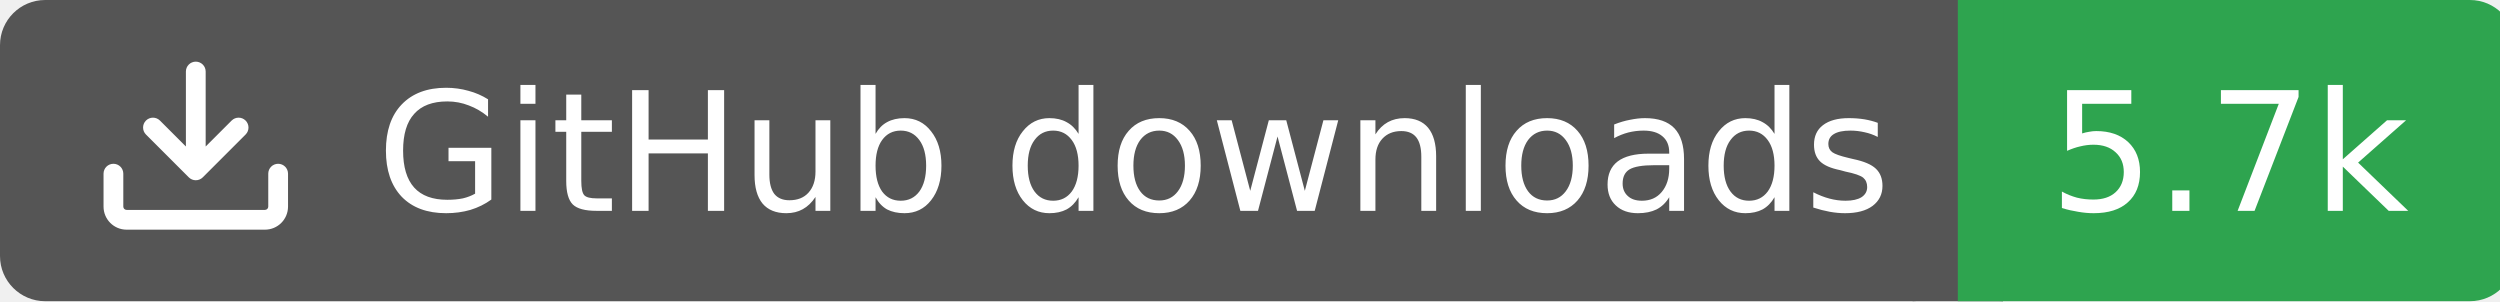
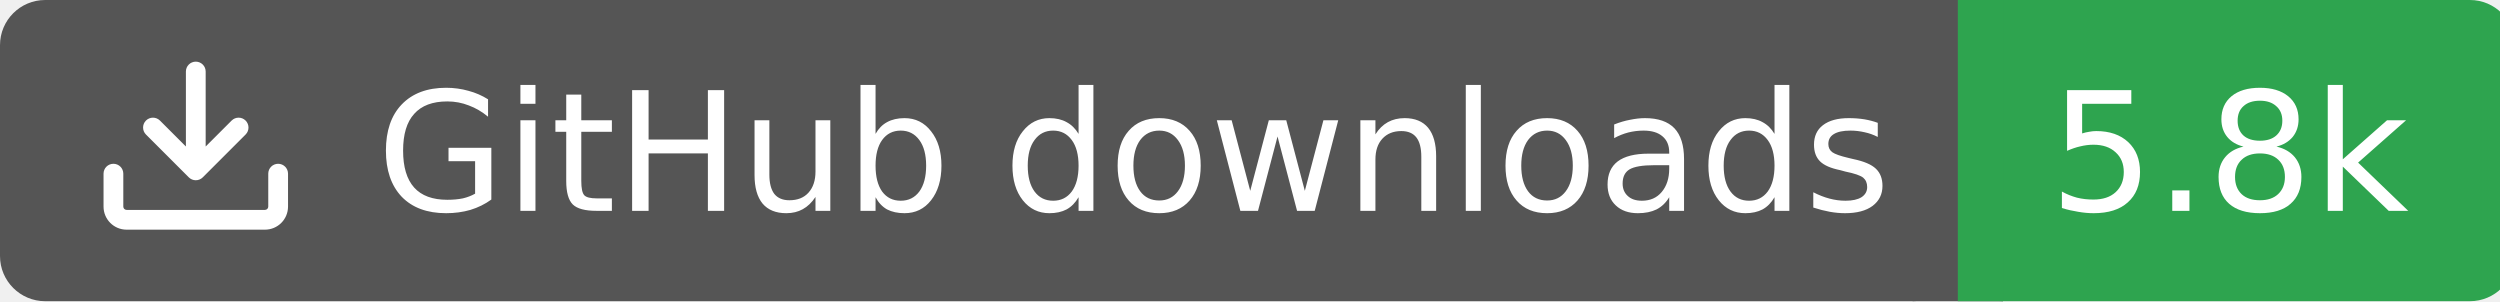
<svg xmlns="http://www.w3.org/2000/svg" width="166" height="20">
  <rect width="130" height="20" rx="3" fill="#555555" />
  <rect x="130" width="37" height="20" rx="3" fill="#2ea44f" />
  <rect x="127" width="6" height="20" fill="#555555" />
  <rect x="130" width="3" height="20" fill="#2ea44f" />
  <g transform="translate(6.0,3.0) scale(0.875)">
    <path d="M2.75 14A1.75 1.75 0 0 1 1 12.25v-2.5a.75.75 0 0 1 1.5 0v2.5c0 .138.112.25.25.25h10.5a.25.25 0 0 0 .25-.25v-2.5a.75.75 0 0 1 1.5 0v2.5A1.75 1.75 0 0 1 13.25 14ZM7.25 7.689V2a.75.75 0 0 1 1.5 0v5.689l1.97-1.969a.749.749 0 1 1 1.06 1.06l-3.25 3.25a.749.749 0 0 1-1.06 0L4.22 6.78a.749.749 0 1 1 1.06-1.06l1.97 1.969Z" fill="#fff" />
  </g>
  <text x="25" y="14.0" fill="#fff" font-family="Verdana,Geneva,DejaVu Sans,sans-serif" font-size="11" font-weight="normal" font-style="normal">GitHub downloads</text>
-   <text x="148" y="14.0" fill="#fff" font-family="Verdana,Geneva,DejaVu Sans,sans-serif" font-size="11" font-weight="normal" font-style="normal" text-anchor="middle">5.7k</text>
+   <text x="148" y="14.0" fill="#fff" font-family="Verdana,Geneva,DejaVu Sans,sans-serif" font-size="11" font-weight="normal" font-style="normal" text-anchor="middle">5.8k</text>
</svg>
